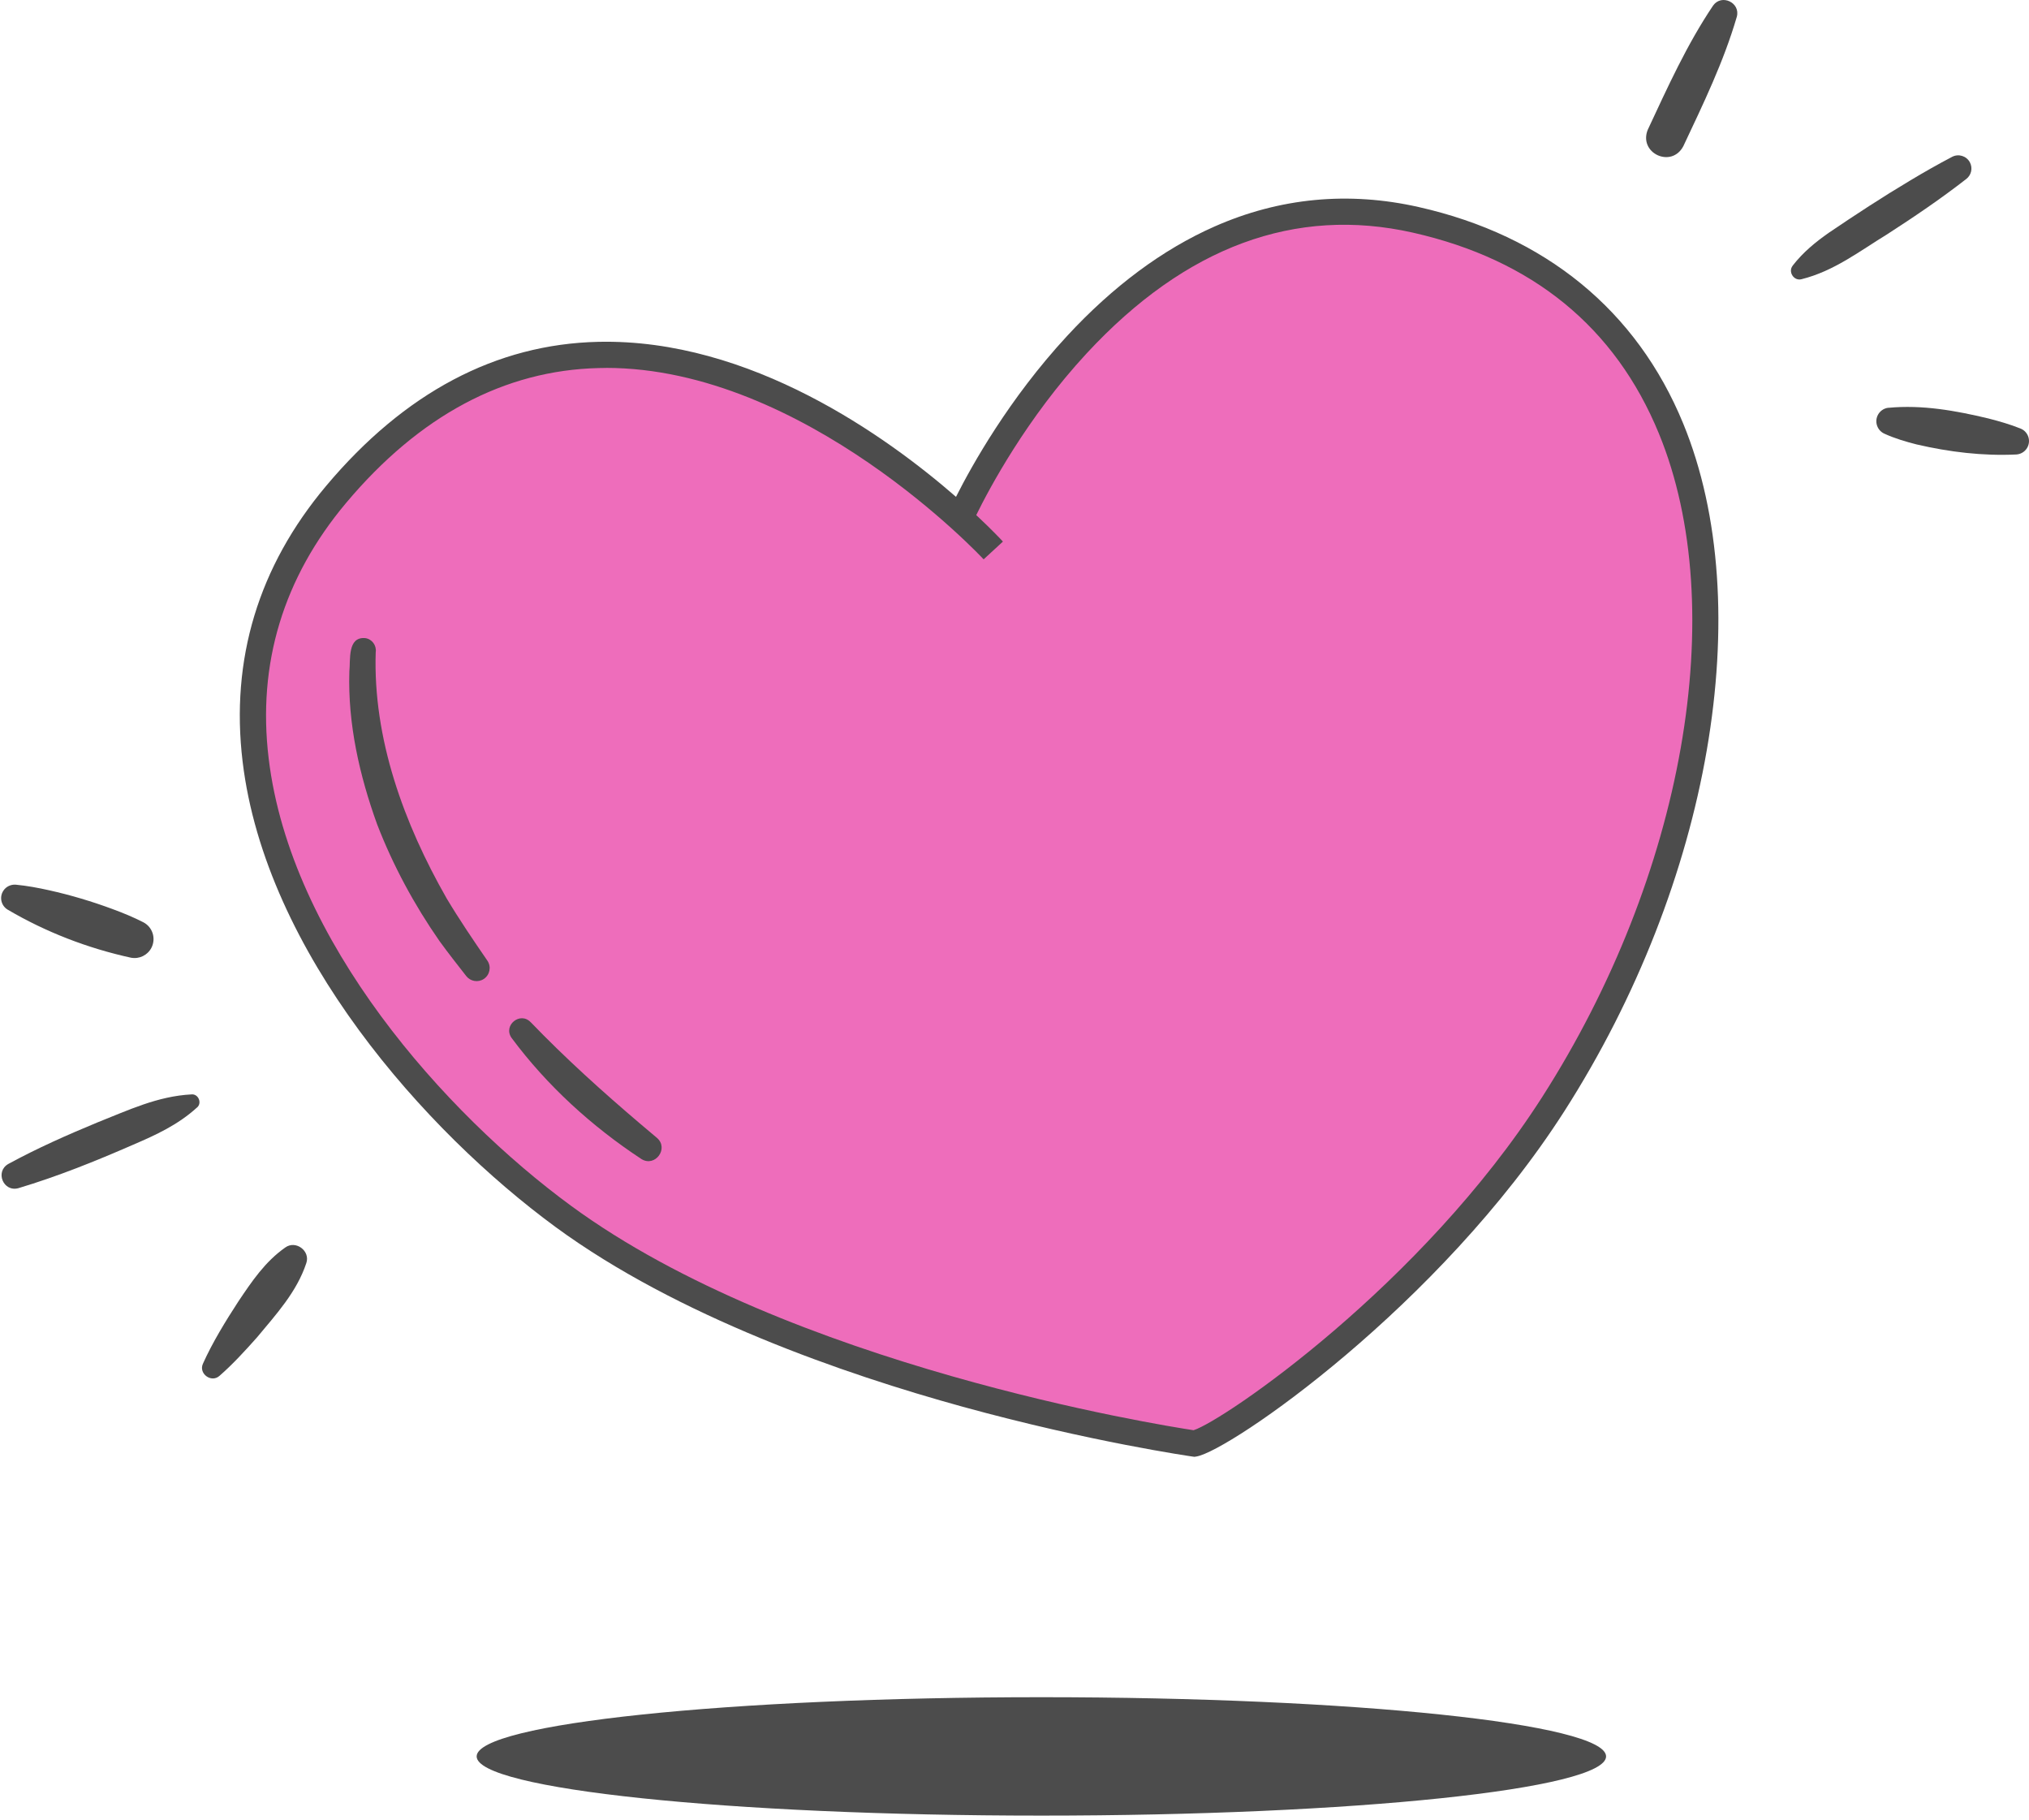
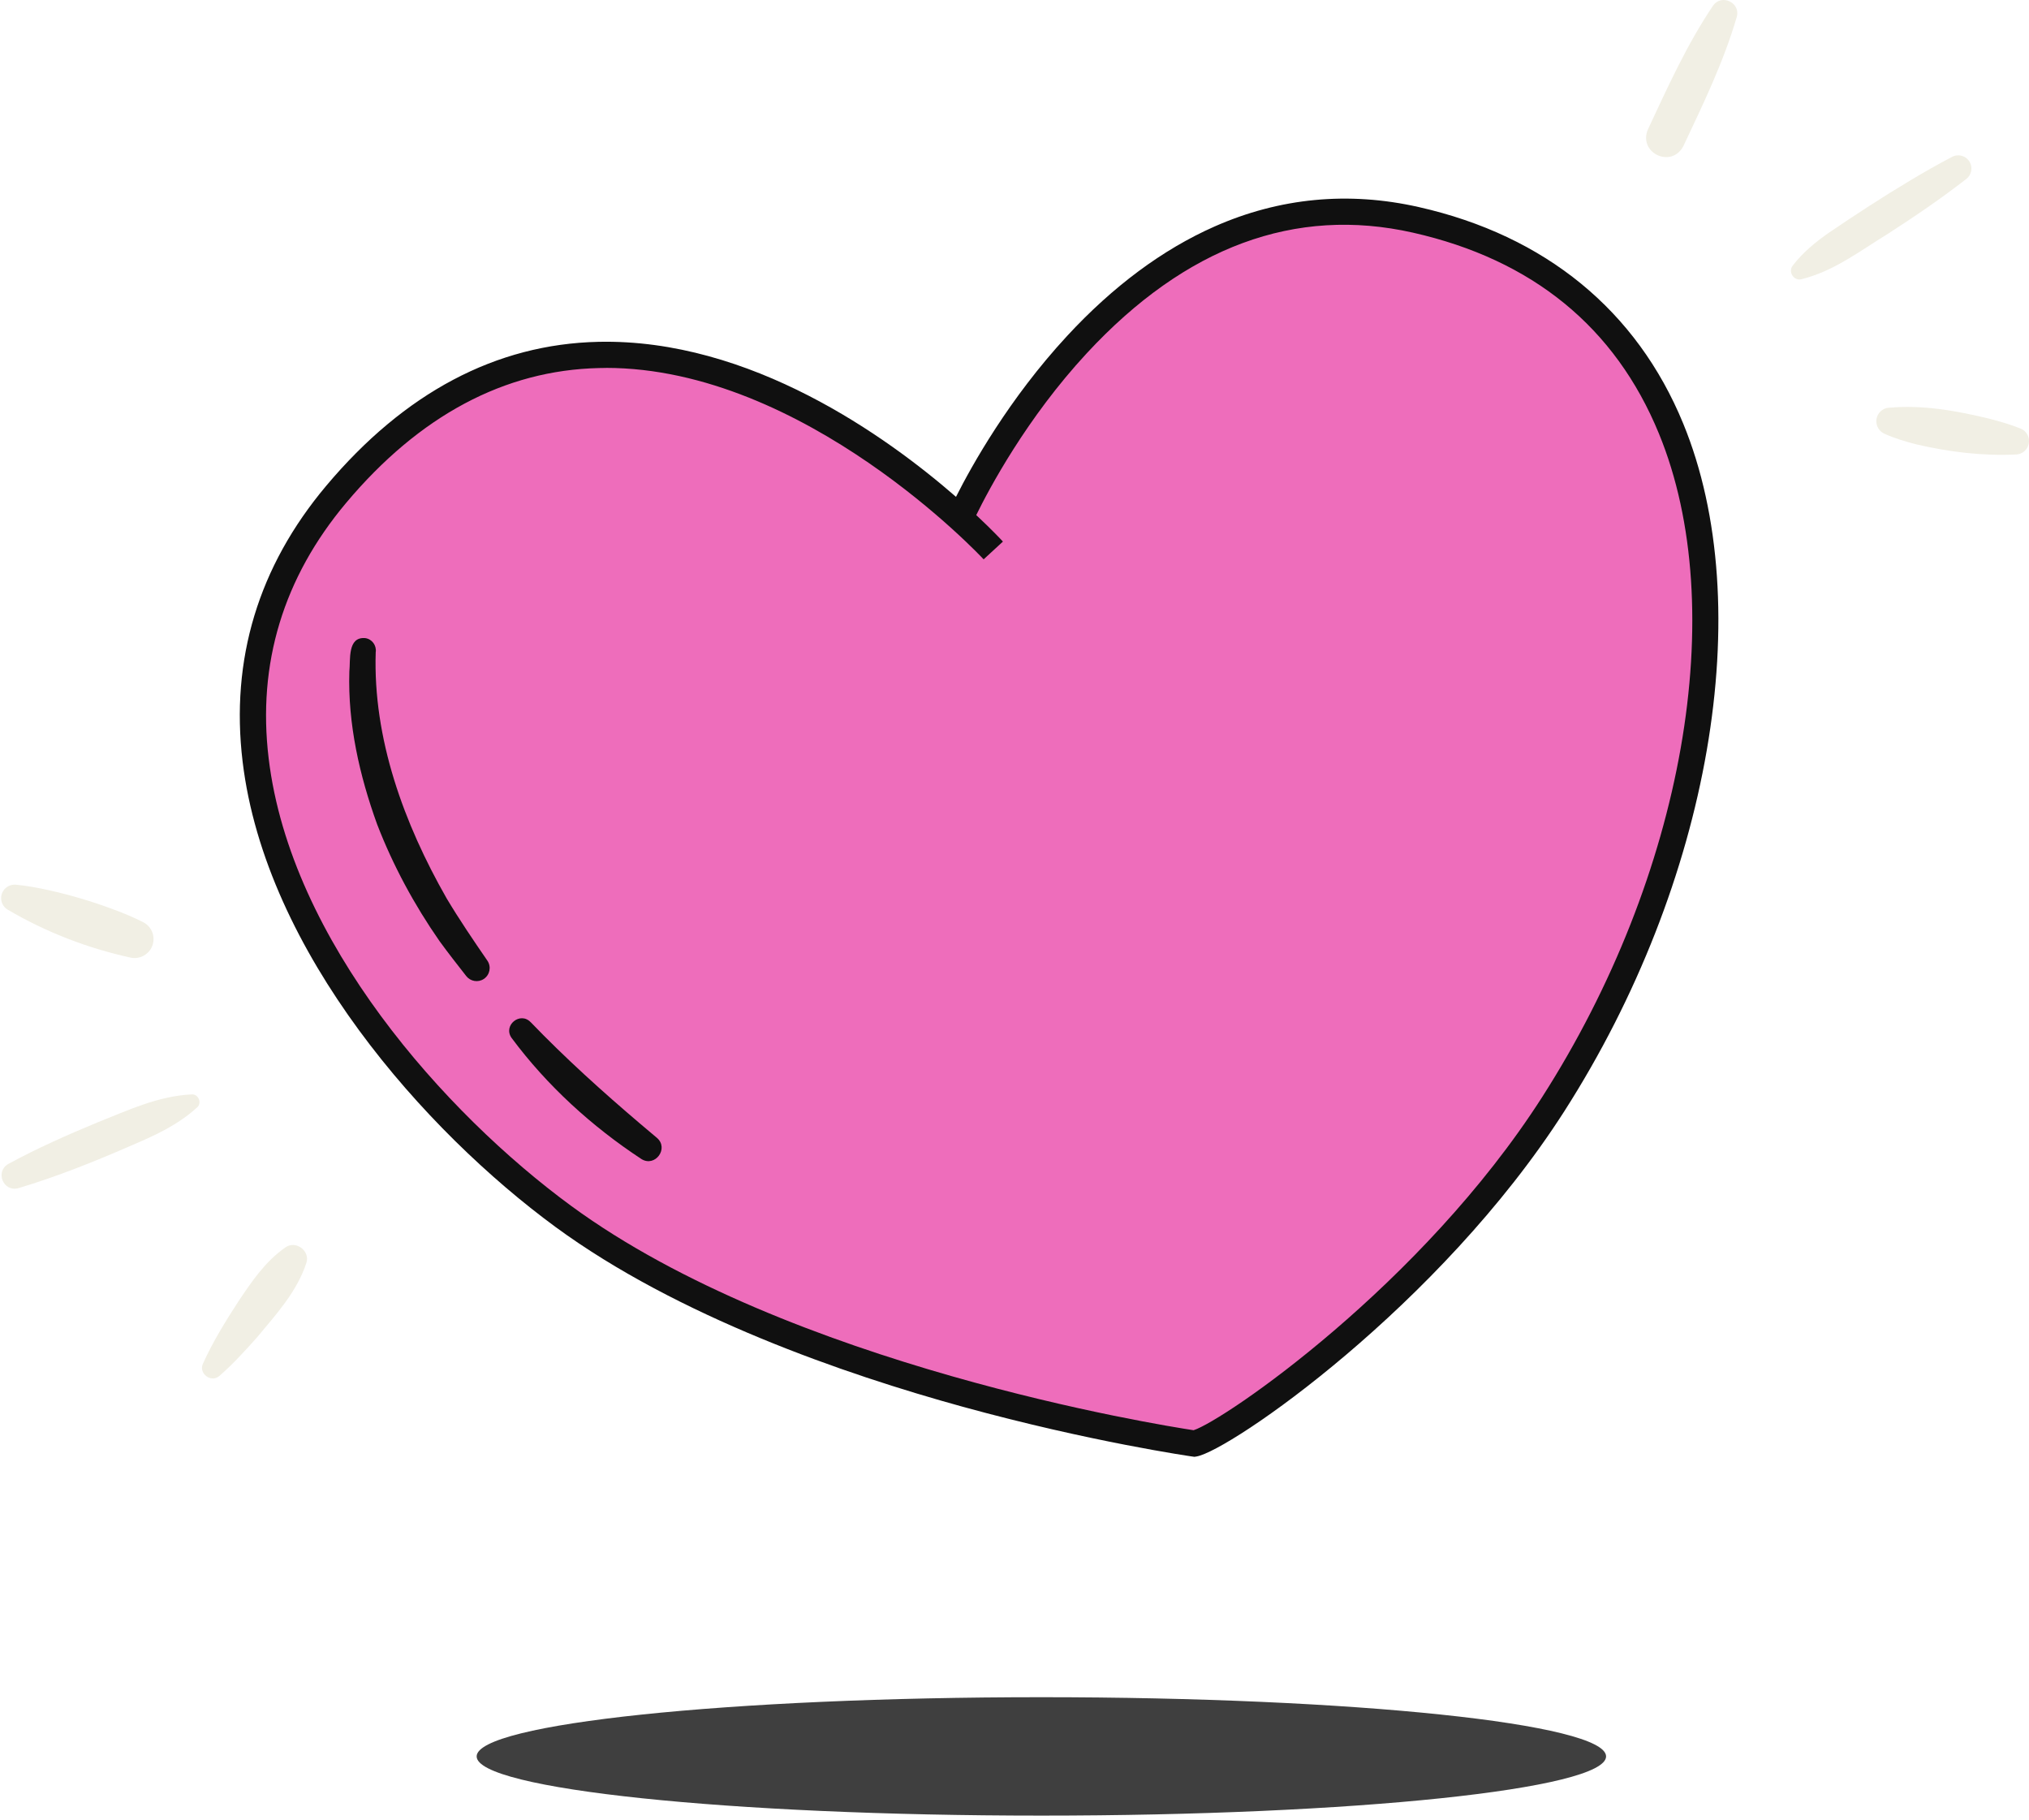
<svg xmlns="http://www.w3.org/2000/svg" width="387" height="347" fill="none" viewBox="0 0 387 347">
  <path fill="#EE6DBB" d="M183.003 99.154s30.62-69.98 87.05-57.23c72.17 16.3 65.531 107.22 26.211 168.63-23.86 37.27-63.601 63.92-68.471 64.72 0 0-75.91-10.73-120.35-43.33-39.8-29.2-83.31-90.07-43.33-137.67 55.1-65.59 125.35 10.69 125.35 10.69" />
-   <path fill="#4C4C4C" d="m227.823 277.804-.38-.05c-.19-.03-19.42-2.78-43.83-9.5-22.59-6.22-54.39-17.22-77.66-34.28-24.8-18.19-55.31-52.35-59.68-88.75-2.34-19.5 3.01-37.18 15.92-52.55 14.95-17.8 32.42-27.05 51.92-27.49 29.02-.65 55.08 18.11 68.23 29.56 3-5.95 10.09-18.68 21.19-30.68 8.77-9.48 18.23-16.5 28.1-20.86 12.45-5.5 25.56-6.75 38.97-3.72 24.15 5.45 41.591 19.73 50.45 41.3 14.32 34.87 5.2 87.56-22.68 131.12-23.8 37.18-63.9 64.81-70.17 65.84zm-112.24-207.64c-.46 0-.91 0-1.37.02-17.99.42-34.21 9.07-48.19 25.71-11.98 14.26-16.96 30.66-14.78 48.73 4.18 34.81 33.68 67.72 57.67 85.31 41.61 30.52 112.3 41.82 118.75 42.8 5.82-1.88 43.52-27.66 66.48-63.53 27.05-42.24 36.001-93.09 22.271-126.52-8.321-20.27-24.111-33.17-46.921-38.32-22.43-5.06-43.37 2.67-62.21 23-11.48 12.38-18.66 25.92-21.08 30.86 3 2.81 4.79 4.72 5.09 5.05l-3.68 3.39c-.34-.37-34.11-36.51-72.04-36.51z" />
-   <path fill="#4C4C4C" d="M198.624 346.225c59.486 0 107.71-5.055 107.71-11.29 0-6.236-48.224-11.29-107.71-11.29-59.487 0-107.71 5.054-107.71 11.29s48.223 11.29 107.71 11.29" />
-   <path fill="#4C4C4C" d="M71.663 124.324c-.55 16.57 5.4 32.75 13.52 46.98 2.38 3.99 5.17 8.1 7.8 11.92.76 1.15.44 2.7-.71 3.46-1.09.72-2.55.46-3.34-.55-1.72-2.2-3.45-4.4-5.1-6.67-4.81-6.91-8.87-14.42-11.9-22.27-3.36-9.29-5.61-19.17-5.3-29.12.24-2.25-.4-6.7 3.05-6.39 1.28.19 2.14 1.38 1.99 2.64z" />
-   <path fill="#4C4C4C" d="M101.213 194.915c6.59 6.85 13.71 13.27 20.96 19.43 0 0 3.12 2.63 3.13 2.64 2.33 2-.33 5.64-2.94 4.05-9.48-6.23-18.02-14-24.8-23.13-1.65-2.38 1.65-5.07 3.65-2.98z" />
-   <path fill="#4C4C4C" d="M314.294 24.724c3.78-8.09 7.44-16.21 12.45-23.66 1.62-2.29 5.25-.56 4.53 2.12-2.51 8.61-6.41 16.63-10.21 24.7-2.27 4.28-8.6 1.31-6.77-3.17z" />
-   <path fill="#4C4C4C" d="M360.194 77.765c6.45-.61 12.81.54 19.05 2.03 2.07.53 4.13 1.12 6.15 1.93 1.31.53 1.95 2.02 1.42 3.34-.38.94-1.25 1.53-2.2 1.6-6.43.31-12.82-.47-19.07-1.92-2.07-.53-4.13-1.13-6.14-2.05a2.604 2.604 0 0 1-1.29-3.44 2.58 2.58 0 0 1 2.06-1.5z" />
-   <path fill="#4C4C4C" d="M341.934 50.645c1.99-2.57 4.39-4.51 6.9-6.27 5.08-3.44 10.21-6.8 15.48-9.94 2.63-1.58 5.3-3.1 8.03-4.53 1.23-.64 2.75-.16 3.39 1.07.57 1.09.26 2.41-.68 3.14-4.85 3.78-9.93 7.22-15.09 10.55-5.3 3.24-10.16 7.04-16.36 8.58-1.46.38-2.61-1.42-1.67-2.59z" />
-   <path fill="#4C4C4C" d="M58.424 240.864c-1.82 5.51-5.77 9.79-9.39 14.15-2.21 2.49-4.65 5.16-7.17 7.35-1.57 1.41-4.04-.44-3.15-2.33 1.82-4.06 4.34-8.15 6.76-11.87 2.56-3.81 5.08-7.57 8.93-10.27 2.01-1.46 4.82.65 4.02 2.97" />
-   <path fill="#4C4C4C" d="M25.004 182.634c-8.28-1.81-16.28-4.89-23.59-9.2a2.56 2.56 0 0 1-.8-3.54c.53-.85 1.49-1.27 2.42-1.19 2.16.21 4.25.6 6.32 1.06 4.13.92 8.18 2.13 12.14 3.6 1.98.73 3.93 1.53 5.83 2.5 1.78.91 2.47 3.09 1.56 4.87a3.63 3.63 0 0 1-3.87 1.9z" />
-   <path fill="#4C4C4C" d="M37.574 211.194c-3.65 3.32-7.83 5.23-12.21 7.11-7.14 3.12-14.37 6.03-21.85 8.27-2.88.8-4.51-3.16-1.92-4.62 5.49-2.99 11.18-5.51 16.95-7.9 5.88-2.32 11.5-5.03 18-5.36 1.31-.11 2.03 1.66 1.04 2.5z" />
+   <path fill="#101010" d="m227.823 277.804-.38-.05c-.19-.03-19.42-2.78-43.83-9.5-22.59-6.22-54.39-17.22-77.66-34.28-24.8-18.19-55.31-52.35-59.68-88.75-2.34-19.5 3.01-37.18 15.92-52.55 14.95-17.8 32.42-27.05 51.92-27.49 29.02-.65 55.08 18.11 68.23 29.56 3-5.95 10.09-18.68 21.19-30.68 8.77-9.48 18.23-16.5 28.1-20.86 12.45-5.5 25.56-6.75 38.97-3.72 24.15 5.45 41.591 19.73 50.45 41.3 14.32 34.87 5.2 87.56-22.68 131.12-23.8 37.18-63.9 64.81-70.17 65.84zm-112.24-207.64c-.46 0-.91 0-1.37.02-17.99.42-34.21 9.07-48.19 25.71-11.98 14.26-16.96 30.66-14.78 48.73 4.18 34.81 33.68 67.72 57.67 85.31 41.61 30.52 112.3 41.82 118.75 42.8 5.82-1.88 43.52-27.66 66.48-63.53 27.05-42.24 36.001-93.09 22.271-126.52-8.321-20.27-24.111-33.17-46.921-38.32-22.43-5.06-43.37 2.67-62.21 23-11.48 12.38-18.66 25.92-21.08 30.86 3 2.81 4.79 4.72 5.09 5.05l-3.68 3.39c-.34-.37-34.11-36.51-72.04-36.51z" />
+   <path fill="#3F3F3F" d="M198.624 346.225c59.486 0 107.71-5.055 107.71-11.29 0-6.236-48.224-11.29-107.71-11.29-59.487 0-107.71 5.054-107.71 11.29s48.223 11.29 107.71 11.29" />
+   <path fill="#101010" d="M71.663 124.324c-.55 16.57 5.4 32.75 13.52 46.98 2.38 3.99 5.17 8.1 7.8 11.92.76 1.15.44 2.7-.71 3.46-1.09.72-2.55.46-3.34-.55-1.72-2.2-3.45-4.4-5.1-6.67-4.81-6.91-8.87-14.42-11.9-22.27-3.36-9.29-5.61-19.17-5.3-29.12.24-2.25-.4-6.7 3.05-6.39 1.28.19 2.14 1.38 1.99 2.64z" />
+   <path fill="#101010" d="M101.213 194.915c6.59 6.85 13.71 13.27 20.96 19.43 0 0 3.12 2.63 3.13 2.64 2.33 2-.33 5.64-2.94 4.05-9.48-6.23-18.02-14-24.8-23.13-1.65-2.38 1.65-5.07 3.65-2.98z" />
+   <path fill="#F1EFE4" d="M314.294 24.724c3.78-8.09 7.44-16.21 12.45-23.66 1.62-2.29 5.25-.56 4.53 2.12-2.51 8.61-6.41 16.63-10.21 24.7-2.27 4.28-8.6 1.31-6.77-3.17z" />
+   <path fill="#F1EFE4" d="M360.194 77.765c6.45-.61 12.81.54 19.05 2.03 2.07.53 4.13 1.12 6.15 1.93 1.31.53 1.95 2.02 1.42 3.34-.38.94-1.25 1.53-2.2 1.6-6.43.31-12.82-.47-19.07-1.92-2.07-.53-4.13-1.13-6.14-2.05a2.604 2.604 0 0 1-1.29-3.44 2.58 2.58 0 0 1 2.06-1.5z" />
+   <path fill="#F1EFE4" d="M341.934 50.645c1.99-2.57 4.39-4.51 6.9-6.27 5.08-3.44 10.21-6.8 15.48-9.94 2.63-1.58 5.3-3.1 8.03-4.53 1.23-.64 2.75-.16 3.39 1.07.57 1.09.26 2.41-.68 3.14-4.85 3.78-9.93 7.22-15.09 10.55-5.3 3.24-10.16 7.04-16.36 8.58-1.46.38-2.61-1.42-1.67-2.59z" />
+   <path fill="#F1EFE4" d="M58.424 240.864c-1.82 5.51-5.77 9.79-9.39 14.15-2.21 2.49-4.65 5.16-7.17 7.35-1.57 1.41-4.04-.44-3.15-2.33 1.82-4.06 4.34-8.15 6.76-11.87 2.56-3.81 5.08-7.57 8.93-10.27 2.01-1.46 4.82.65 4.02 2.97" />
+   <path fill="#F1EFE4" d="M25.004 182.634c-8.28-1.81-16.28-4.89-23.59-9.2a2.56 2.56 0 0 1-.8-3.54c.53-.85 1.49-1.27 2.42-1.19 2.16.21 4.25.6 6.32 1.06 4.13.92 8.18 2.13 12.14 3.6 1.98.73 3.93 1.53 5.83 2.5 1.78.91 2.47 3.09 1.56 4.87a3.63 3.63 0 0 1-3.87 1.9z" />
+   <path fill="#F1EFE4" d="M37.574 211.194c-3.65 3.32-7.83 5.23-12.21 7.11-7.14 3.12-14.37 6.03-21.85 8.27-2.88.8-4.51-3.16-1.92-4.62 5.49-2.99 11.18-5.51 16.95-7.9 5.88-2.32 11.5-5.03 18-5.36 1.31-.11 2.03 1.66 1.04 2.5z" />
</svg>
